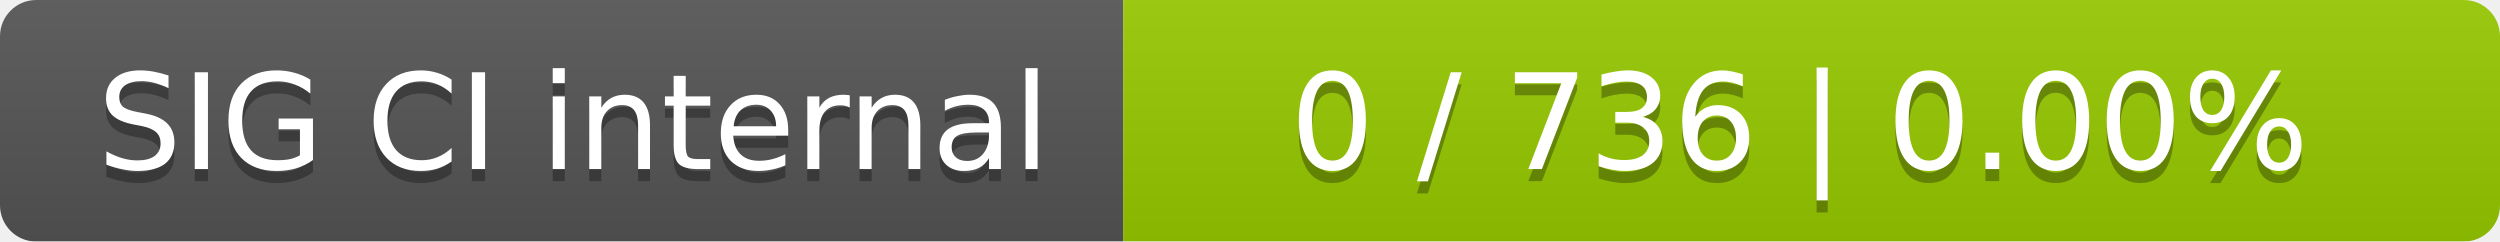
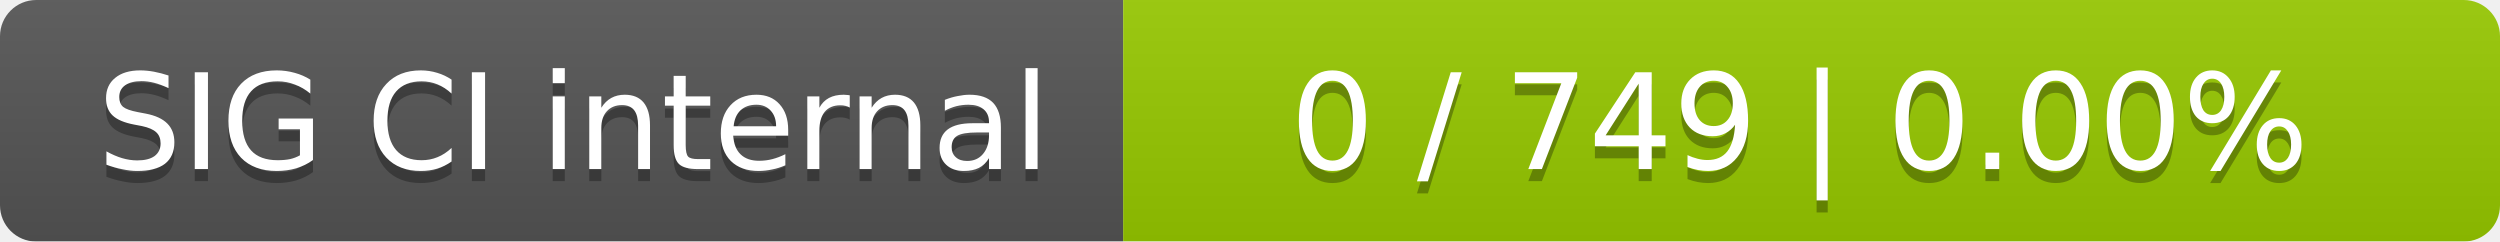
<svg xmlns="http://www.w3.org/2000/svg" width="207" height="20">
  <linearGradient id="smooth" x2="0" y2="100%">
    <stop offset="0" stop-color="#bbb" stop-opacity=".1" />
    <stop offset="1" stop-opacity=".1" />
  </linearGradient>
  <mask id="round">
    <rect width="207" height="20" rx="3" fill="#fff" />
  </mask>
  <g mask="url(#round)">
    <rect width="93" height="20" fill="#555" />
    <rect x="93" width="114" height="20" fill="#97ca00" />
    <rect width="207" height="20" fill="url(#smooth)" />
  </g>
  <g fill="#fff" text-anchor="middle" font-family="DejaVu Sans,Verdana,Geneva,sans-serif" font-size="11">
    <text x="47.5" y="15" fill="#010101" fill-opacity=".3">SIG CI internal</text>
    <text x="47.5" y="14">SIG CI internal</text>
-     <text x="149" y="15" fill="#010101" fill-opacity=".3">0 / 736    |    0.00%</text>
-     <text x="149" y="14">0 / 736    |    0.00%</text>
+     <text x="149" y="15" fill="#010101" fill-opacity=".3">0 / 749    |    0.00%</text>
+     <text x="149" y="14">0 / 749    |    0.00%</text>
  </g>
</svg>
